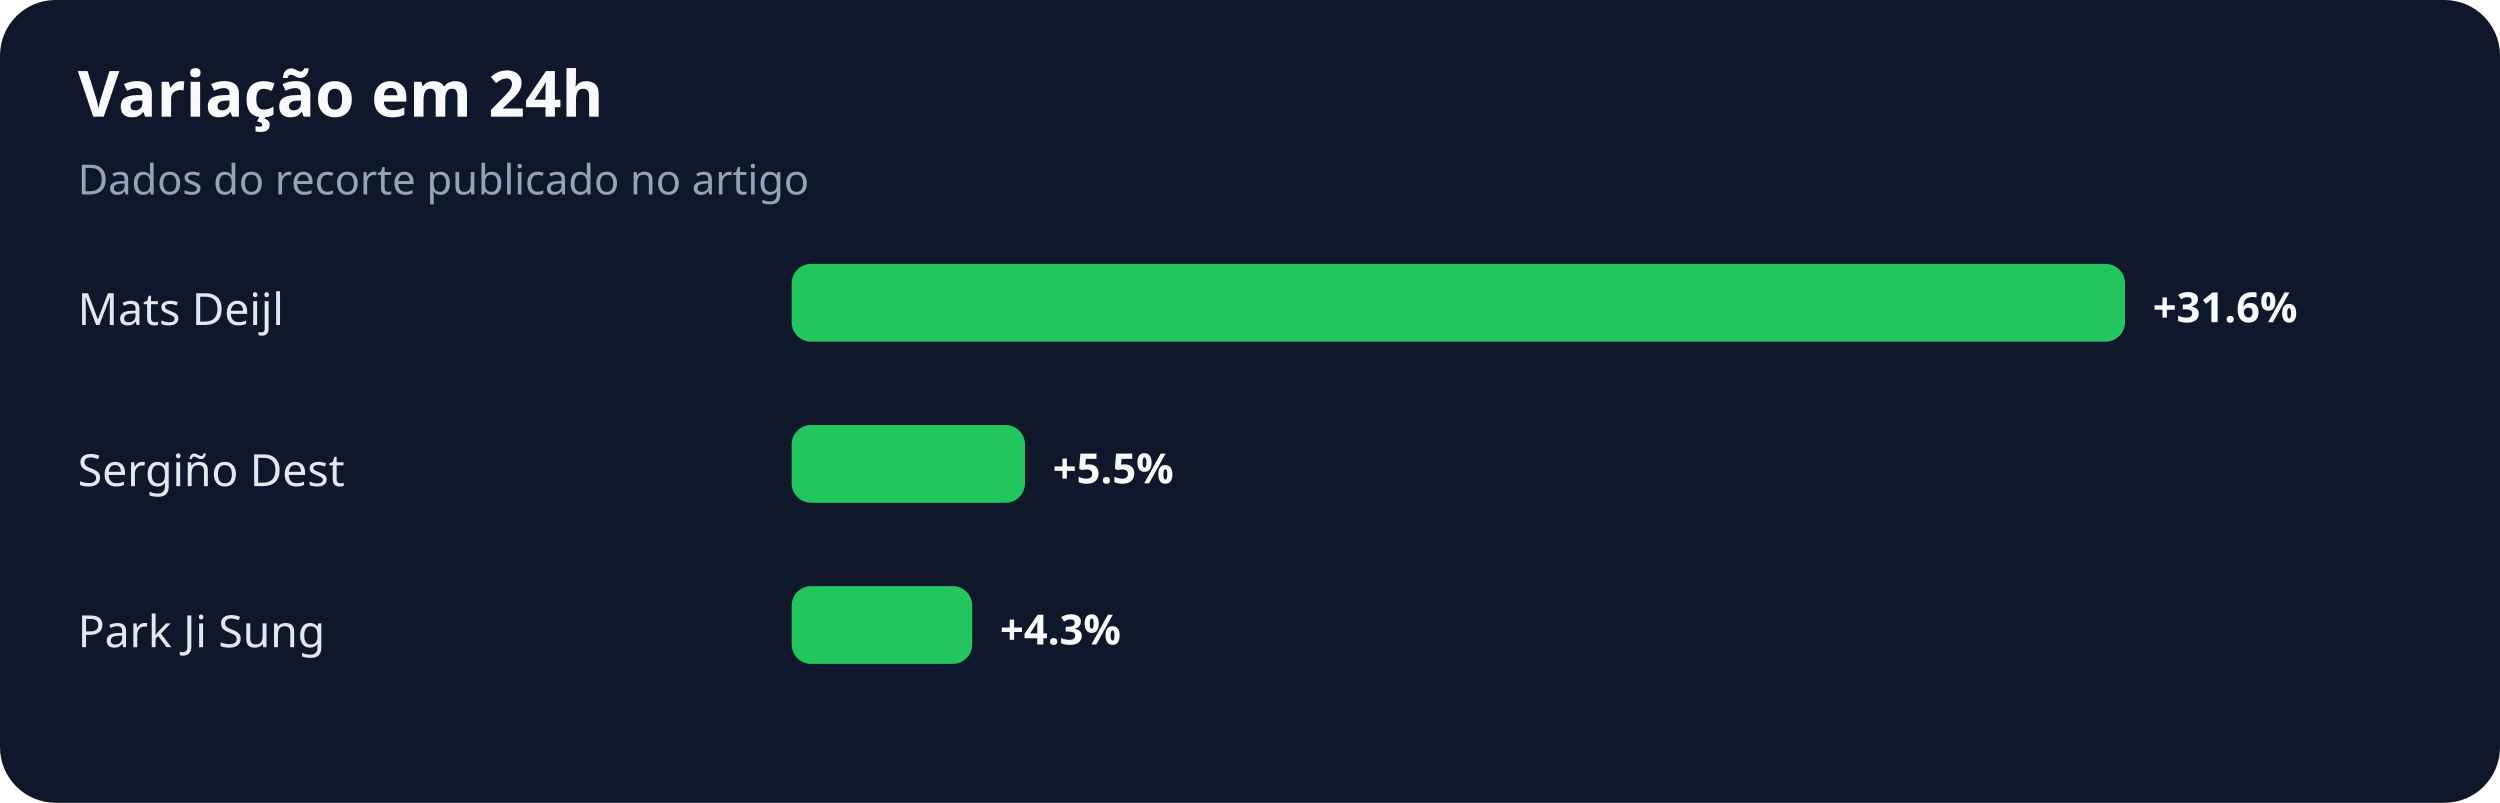
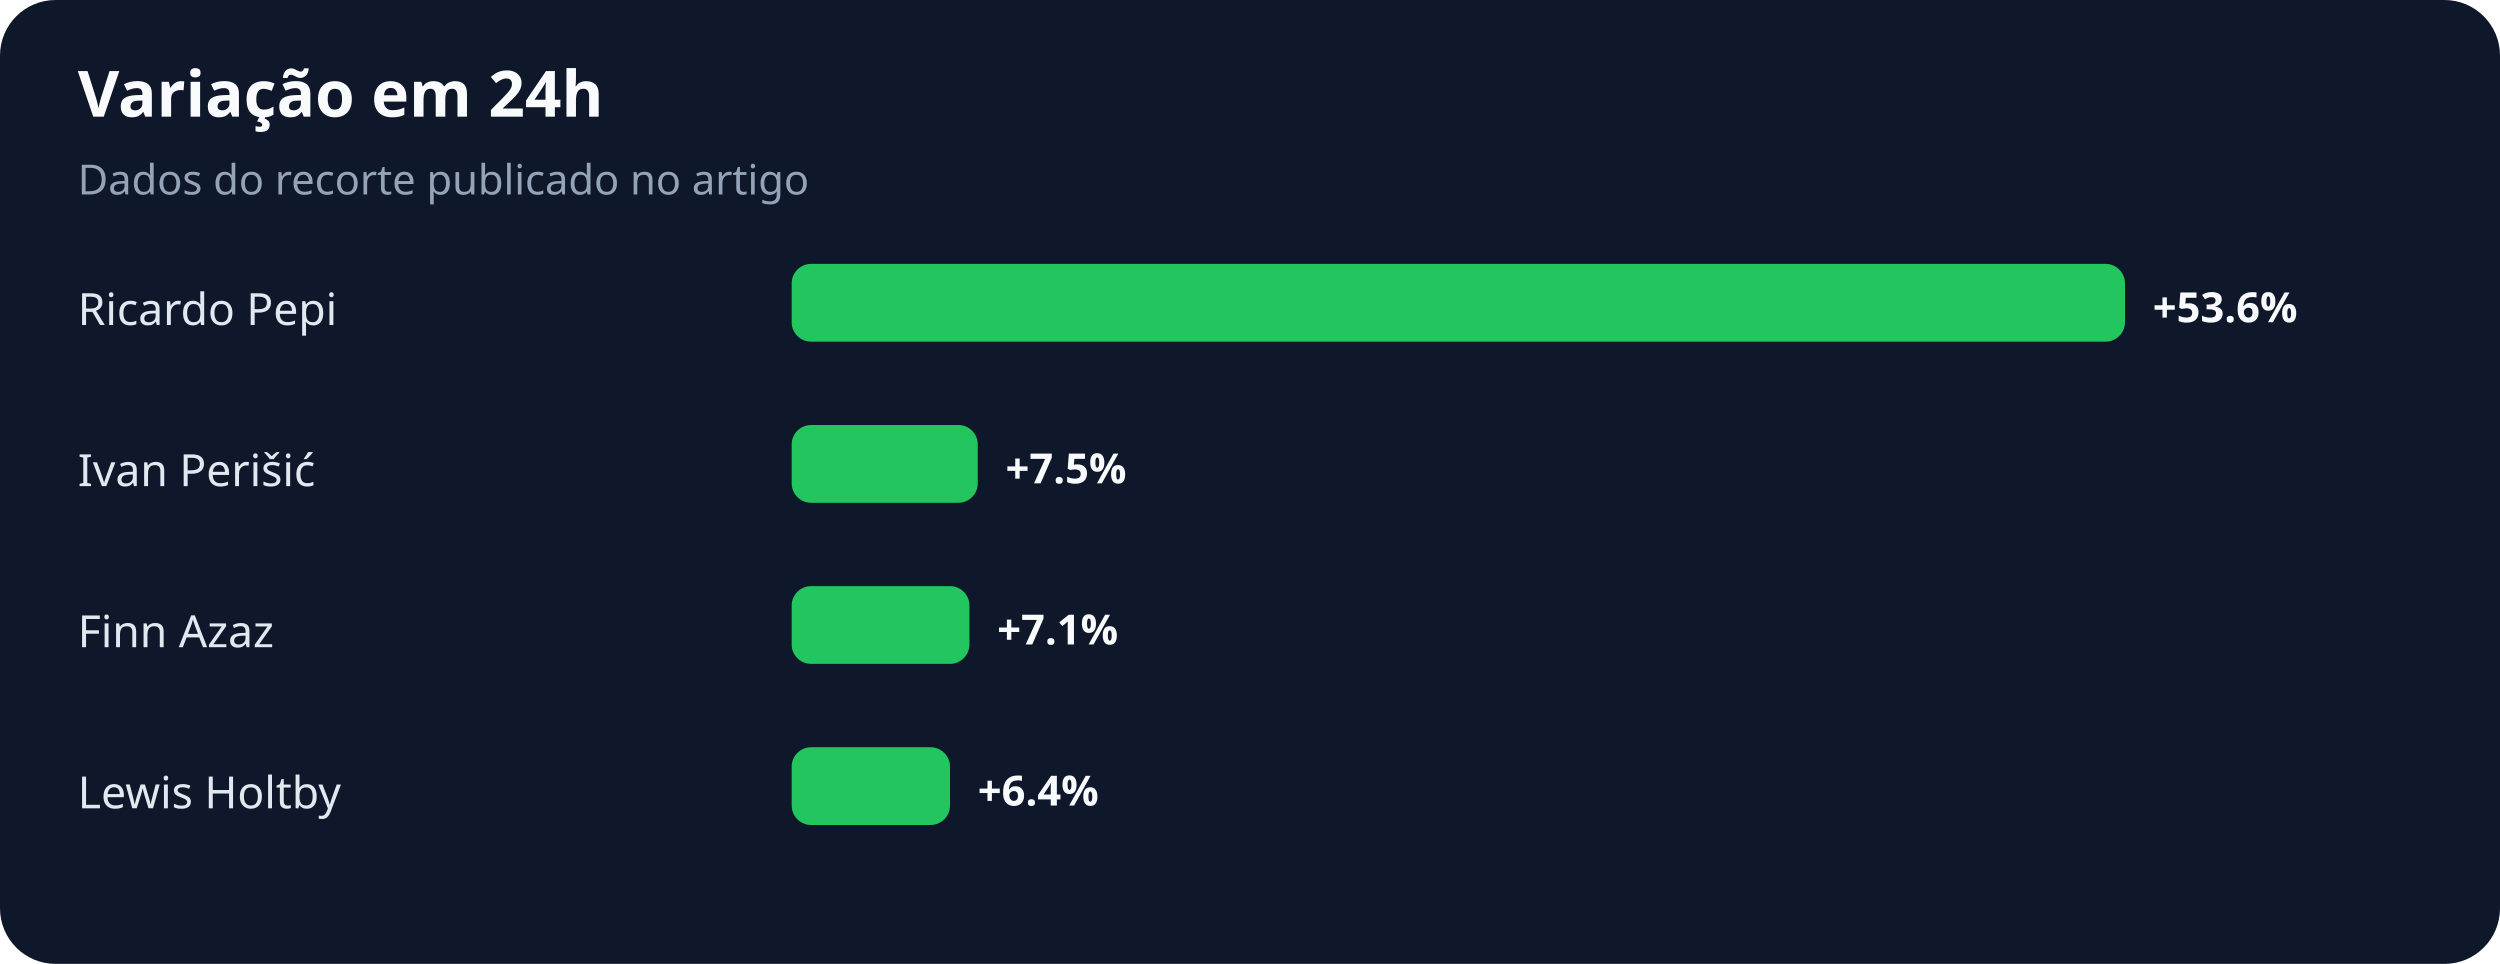
- <svg xmlns="http://www.w3.org/2000/svg" width="900" height="289" viewBox="0 0 900 289" role="img" aria-labelledby="title desc">
+ <svg xmlns="http://www.w3.org/2000/svg" width="900" height="347" viewBox="0 0 900 347" role="img" aria-labelledby="title desc">
  <rect width="100%" height="100%" rx="20" fill="#0f172a" />
  <text x="28" y="42" fill="#f8fafc" font-family="system-ui,sans-serif" font-size="23" font-weight="700">Variação em 24h</text>
  <text x="28" y="70" fill="#94a3b8" font-family="system-ui,sans-serif" font-size="15">Dados do recorte publicado no artigo</text>
-   <text x="28" y="117" fill="#e2e8f0" font-family="system-ui,sans-serif" font-size="16">Mats Deijl</text>
+   <text x="28" y="117" fill="#e2e8f0" font-family="system-ui,sans-serif" font-size="16">Ricardo Pepi</text>
  <rect x="285" y="95" width="480" height="28" rx="7" fill="#22c55e" />
-   <text x="775" y="116" fill="#f8fafc" font-family="system-ui,sans-serif" font-size="15" font-weight="700">+31.6%</text>
-   <text x="28" y="175" fill="#e2e8f0" font-family="system-ui,sans-serif" font-size="16">Sergiño Dest</text>
-   <rect x="285" y="153" width="84" height="28" rx="7" fill="#22c55e" />
-   <text x="379" y="174" fill="#f8fafc" font-family="system-ui,sans-serif" font-size="15" font-weight="700">+5.5%</text>
-   <text x="28" y="233" fill="#e2e8f0" font-family="system-ui,sans-serif" font-size="16">Park Ji Sung</text>
-   <rect x="285" y="211" width="65" height="28" rx="7" fill="#22c55e" />
-   <text x="360" y="232" fill="#f8fafc" font-family="system-ui,sans-serif" font-size="15" font-weight="700">+4.3%</text>
+   <text x="775" y="116" fill="#f8fafc" font-family="system-ui,sans-serif" font-size="15" font-weight="700">+53.6%</text>
+   <text x="28" y="175" fill="#e2e8f0" font-family="system-ui,sans-serif" font-size="16">Ivan Perišić</text>
+   <rect x="285" y="153" width="67" height="28" rx="7" fill="#22c55e" />
+   <text x="362" y="174" fill="#f8fafc" font-family="system-ui,sans-serif" font-size="15" font-weight="700">+7.5%</text>
+   <text x="28" y="233" fill="#e2e8f0" font-family="system-ui,sans-serif" font-size="16">Finn Azaz</text>
+   <rect x="285" y="211" width="64" height="28" rx="7" fill="#22c55e" />
+   <text x="359" y="232" fill="#f8fafc" font-family="system-ui,sans-serif" font-size="15" font-weight="700">+7.1%</text>
+   <text x="28" y="291" fill="#e2e8f0" font-family="system-ui,sans-serif" font-size="16">Lewis Holtby</text>
+   <rect x="285" y="269" width="57" height="28" rx="7" fill="#22c55e" />
+   <text x="352" y="290" fill="#f8fafc" font-family="system-ui,sans-serif" font-size="15" font-weight="700">+6.4%</text>
</svg>
